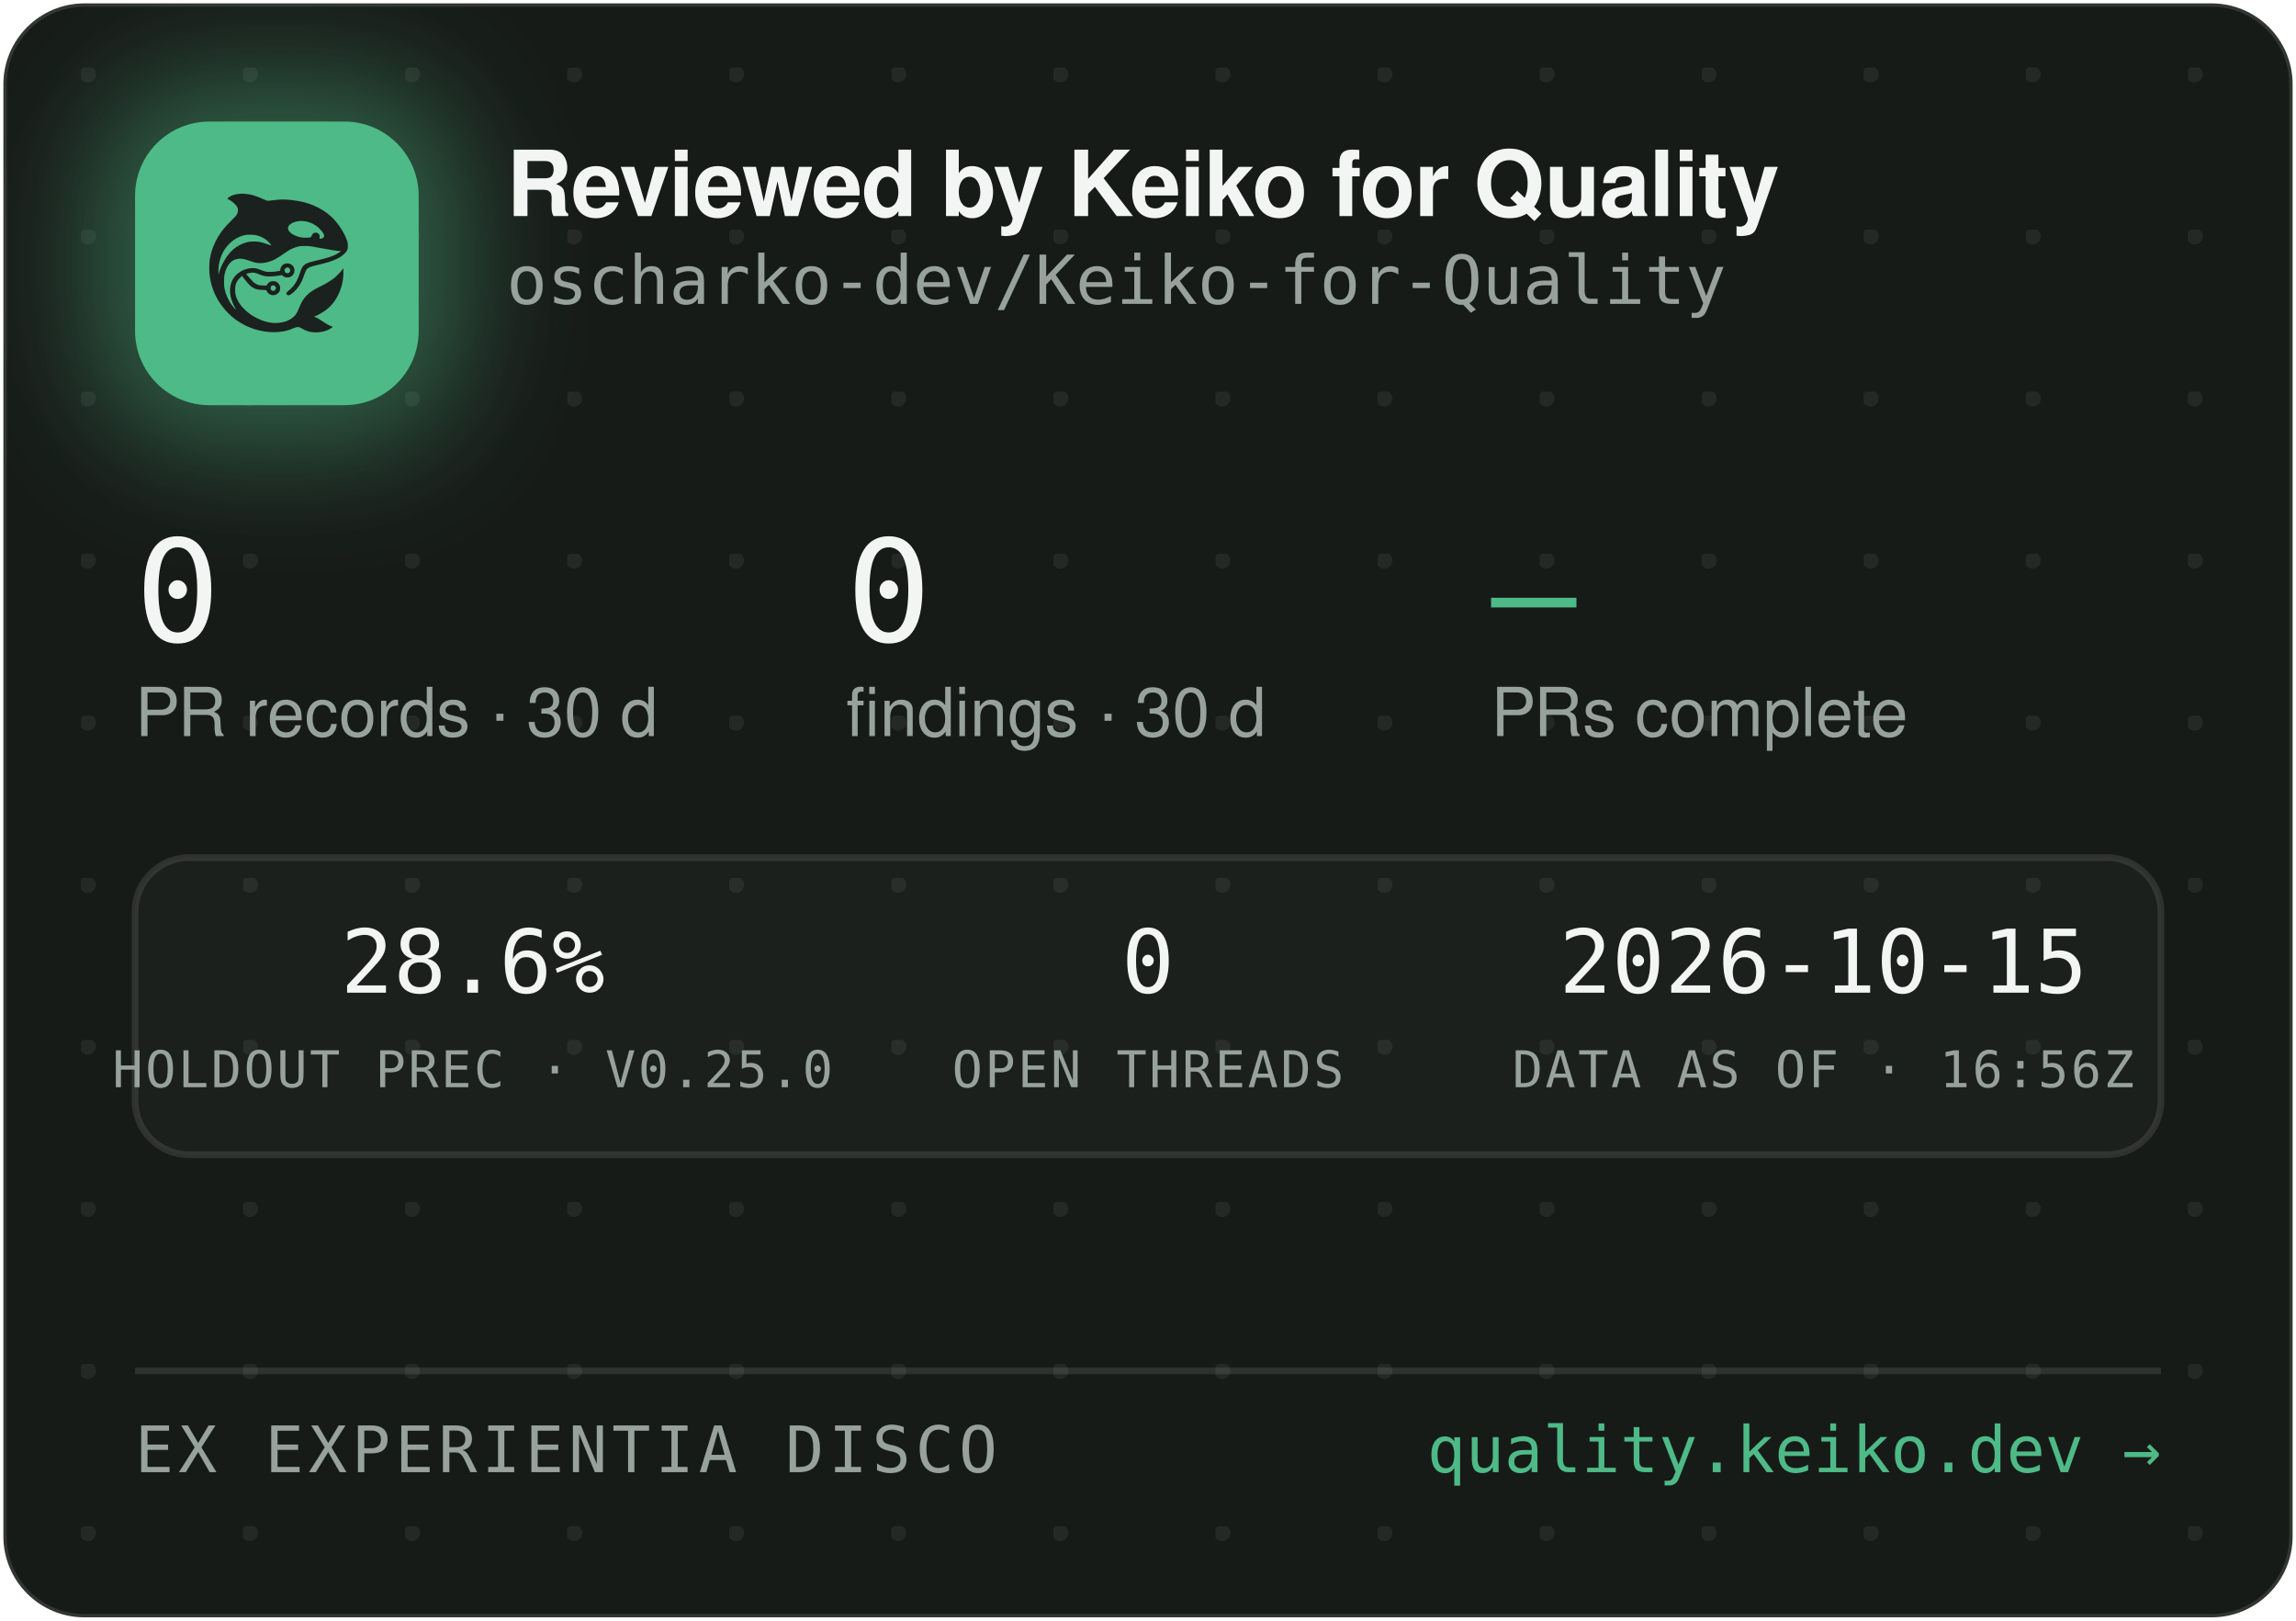
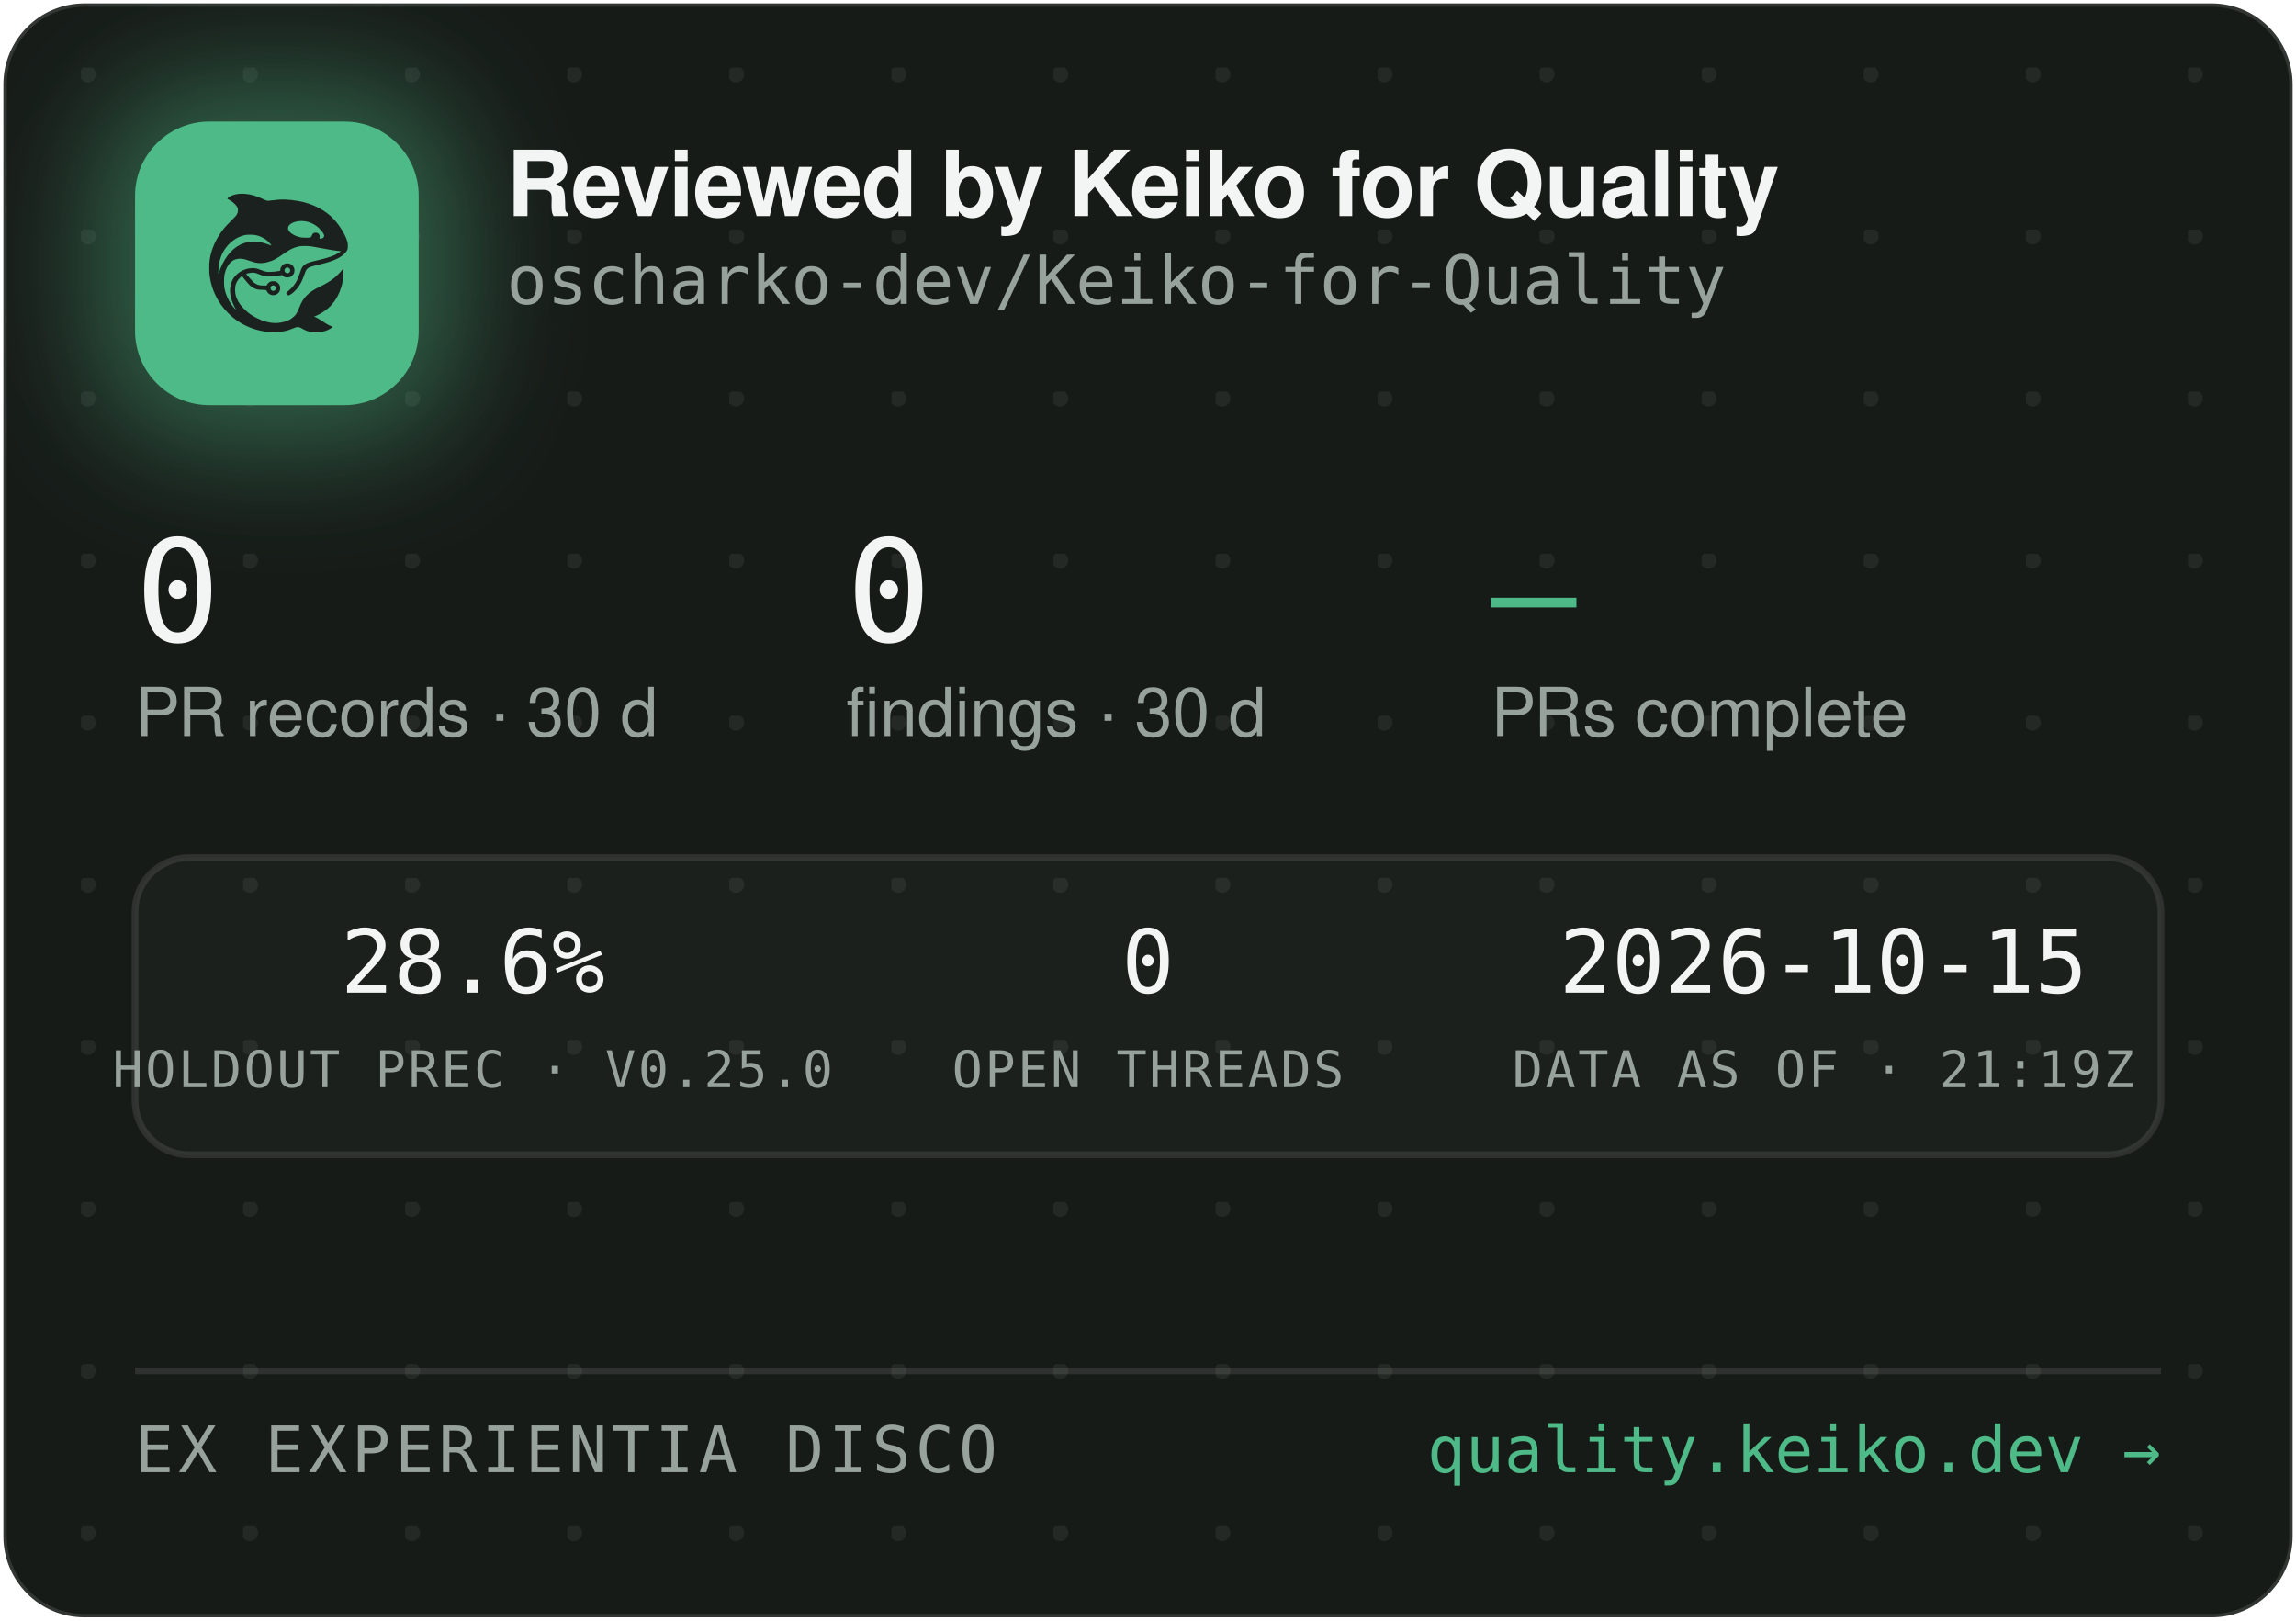
<svg xmlns="http://www.w3.org/2000/svg" width="340" height="240" viewBox="0 0 340 240" role="img" aria-label="Reviewed by Keiko for Quality — oscharko-dev/Keiko-for-Quality">
  <defs>
    <pattern id="dots" width="24" height="24" patternUnits="userSpaceOnUse" x="12" y="10">
      <circle cx="1" cy="1" r="1.2" fill="rgba(233,237,235,0.07)" />
    </pattern>
    <filter id="glow" x="-60%" y="-60%" width="220%" height="220%">
      <feGaussianBlur stdDeviation="9" />
    </filter>
    <clipPath id="card">
      <rect x="0.5" y="0.5" width="339" height="239" rx="12" />
    </clipPath>
  </defs>
  <rect x="0.5" y="0.5" width="339" height="239" rx="12" fill="#171B18" stroke="rgba(255,255,255,0.12)" />
  <rect x="0.5" y="0.5" width="339" height="239" rx="12" fill="url(#dots)" />
  <g clip-path="url(#card)">
    <rect x="14" y="12" width="54" height="54" rx="16" fill="rgba(78,186,135,0.45)" filter="url(#glow)" />
    <rect x="20" y="18" width="42" height="42" rx="11" fill="#4EBA87" />
    <g transform="translate(24,22) scale(0.03320312)">
      <g transform="translate(1024 0) scale(-1 1)">
        <g transform="translate(1024, 1024) scale(-0.1, -0.1)" fill="#1B211E" stroke="none">
          <path d="M3465 8223 c-144 -8 -314 -52 -408 -105 -69 -39 -146 -99 -146 -113 0 -5 30 -24 68 -42 146 -70 323 -229 377 -340 25 -49 29 -70 29 -138 -1 -72 -5 -88 -39 -160 -36 -75 -54 -95 -265 -305 -134 -132 -270 -279 -331 -355 -339 -425 -552 -896 -626 -1390 -25 -165 -25 -549 0 -720 92 -645 368 -1196 826 -1655 322 -324 710 -562 1145 -704 389 -126 793 -172 1155 -130 235 27 377 63 579 149 205 87 268 86 423 -7 102 -62 231 -115 335 -138 247 -56 562 -26 794 74 92 40 244 136 232 146 -4 3 -26 12 -48 19 -86 28 -246 116 -385 211 -162 112 -284 182 -357 207 l-48 17 40 15 c185 70 436 223 595 363 438 386 695 1014 678 1663 l-3 120 -50 -70 c-64 -90 -248 -280 -350 -362 -171 -136 -366 -255 -645 -391 -288 -140 -442 -243 -590 -391 -136 -137 -247 -316 -325 -526 -47 -127 -114 -262 -160 -326 -79 -107 -237 -224 -384 -283 -136 -55 -355 -96 -514 -96 -274 0 -548 71 -832 215 -242 123 -375 216 -553 389 -175 171 -287 332 -361 517 -44 114 -63 216 -63 359 0 152 17 233 74 350 35 70 59 102 136 179 l95 94 21 -29 c55 -75 219 -277 277 -338 171 -183 337 -256 582 -256 56 0 126 -3 155 -7 53 -6 54 -7 76 -57 30 -66 97 -128 172 -156 151 -57 318 11 395 160 33 62 34 193 3 261 -30 64 -88 125 -148 157 -44 23 -63 27 -141 27 -78 0 -97 -4 -140 -27 -58 -30 -131 -105 -141 -142 -6 -25 -8 -26 -93 -26 -47 0 -131 5 -186 10 -87 8 -111 15 -182 51 -45 22 -109 66 -143 96 -59 53 -326 361 -319 367 14 11 179 47 241 52 102 9 177 -7 318 -66 158 -66 243 -89 357 -99 157 -12 413 5 582 40 l93 19 44 -39 c59 -52 135 -75 228 -69 117 8 212 72 262 176 23 47 28 71 28 138 0 70 -4 89 -29 138 -55 110 -145 167 -270 174 -65 3 -91 0 -137 -18 -107 -40 -183 -140 -195 -257 l-6 -52 -51 -11 c-104 -23 -285 -41 -411 -42 -149 -1 -211 12 -402 88 -186 74 -256 88 -403 81 -193 -8 -377 -70 -546 -182 -342 -228 -485 -611 -399 -1064 30 -157 119 -388 209 -541 20 -35 35 -64 33 -66 -8 -8 -111 108 -190 214 -154 206 -278 489 -324 737 -28 154 -25 492 6 635 46 216 133 391 256 514 82 82 161 128 271 156 152 39 300 23 529 -57 217 -76 308 -101 410 -114 137 -17 284 -7 426 30 272 70 414 145 809 425 217 153 399 238 610 283 64 14 129 18 265 18 197 0 269 -9 615 -76 461 -89 843 -149 952 -149 41 0 41 0 23 -20 -28 -31 -169 -119 -254 -158 -167 -77 -388 -145 -716 -222 -399 -93 -508 -128 -608 -194 -102 -68 -160 -160 -217 -346 -35 -115 -102 -286 -149 -378 -85 -168 -227 -341 -377 -458 -105 -82 -115 -107 -69 -162 29 -34 65 -44 109 -29 86 29 261 181 371 322 126 162 201 309 295 581 61 176 90 232 145 283 62 57 163 93 470 165 439 104 640 169 863 278 206 100 368 240 434 375 32 67 33 71 33 198 -1 120 -3 138 -34 229 -98 294 -319 655 -573 936 -381 421 -968 723 -1618 834 -448 76 -767 83 -1169 25 -80 -12 -165 -19 -190 -17 -26 3 -90 26 -146 53 -343 162 -576 233 -842 255 -114 9 -141 10 -248 3z m2926 -1227 c164 -27 346 -102 485 -202 181 -129 354 -348 354 -448 0 -64 -75 -126 -154 -126 -60 0 -63 4 -52 70 8 50 7 65 -9 100 -29 64 -74 93 -151 98 -54 4 -70 1 -107 -21 -42 -25 -61 -52 -91 -129 -25 -64 -55 -73 -246 -73 -121 0 -187 5 -248 18 -318 70 -556 242 -556 402 0 218 388 374 775 311z m-2249 -611 c119 -21 208 -50 321 -106 114 -56 177 -100 266 -184 67 -63 157 -173 148 -181 -2 -3 -61 18 -130 45 -131 52 -298 100 -427 122 -113 20 -367 17 -470 -4 -502 -106 -885 -433 -1160 -992 -70 -142 -160 -379 -160 -424 0 -9 -5 -23 -11 -31 -13 -19 -5 316 10 410 80 482 295 846 661 1117 145 107 350 197 522 228 100 18 326 18 430 0z m1485 -1456 c95 -36 119 -159 42 -223 -78 -66 -209 -1 -209 104 0 60 33 100 99 121 36 10 36 10 68 -2z m-591 -822 c29 -26 37 -42 40 -77 6 -54 -9 -86 -55 -117 -41 -28 -70 -29 -119 -4 -44 22 -62 55 -62 112 0 51 13 75 53 99 50 31 101 26 143 -13z" />
        </g>
      </g>
    </g>
    <text x="75" y="32" font-family="-apple-system,'Segoe UI',Helvetica,Arial,sans-serif" font-size="13.5" font-weight="650" letter-spacing="-0.14" fill="#F2F5F3">Reviewed by Keiko for Quality</text>
    <text x="75" y="45" font-family="'JetBrains Mono',SFMono-Regular,Consolas,Menlo,monospace" font-size="10" fill="#98A29C">oscharko-dev/Keiko-for-Quality</text>
    <text x="20" y="95" font-family="'JetBrains Mono',SFMono-Regular,Consolas,Menlo,monospace" font-size="21" fill="#F2F5F3">0</text>
    <text x="20" y="109" font-family="-apple-system,'Segoe UI',Helvetica,Arial,sans-serif" font-size="10" fill="#98A29C">PR records · 30 d</text>
    <text x="125.3" y="95" font-family="'JetBrains Mono',SFMono-Regular,Consolas,Menlo,monospace" font-size="21" fill="#F2F5F3">0</text>
    <text x="125.3" y="109" font-family="-apple-system,'Segoe UI',Helvetica,Arial,sans-serif" font-size="10" fill="#98A29C">findings · 30 d</text>
    <text x="220.8" y="95" font-family="'JetBrains Mono',SFMono-Regular,Consolas,Menlo,monospace" font-size="21" fill="#4EBA87">—</text>
    <text x="220.8" y="109" font-family="-apple-system,'Segoe UI',Helvetica,Arial,sans-serif" font-size="10" fill="#98A29C">PRs complete</text>
    <rect x="20" y="127" width="300" height="44" rx="8" fill="rgba(255,255,255,0.025)" stroke="rgba(255,255,255,0.1)" />
    <text x="70" y="147" text-anchor="middle" font-family="'JetBrains Mono',SFMono-Regular,Consolas,Menlo,monospace" font-size="13" fill="#F2F5F3">28.6%</text>
    <text x="70" y="161" text-anchor="middle" font-family="'JetBrains Mono',SFMono-Regular,Consolas,Menlo,monospace" font-size="7.5" letter-spacing="0.35" fill="#98A29C">HOLDOUT PREC · V0.25.0</text>
    <text x="170" y="147" text-anchor="middle" font-family="'JetBrains Mono',SFMono-Regular,Consolas,Menlo,monospace" font-size="13" fill="#F2F5F3">0</text>
    <text x="170" y="161" text-anchor="middle" font-family="'JetBrains Mono',SFMono-Regular,Consolas,Menlo,monospace" font-size="7.5" letter-spacing="0.35" fill="#98A29C">OPEN THREADS</text>
    <text x="270" y="147" text-anchor="middle" font-family="'JetBrains Mono',SFMono-Regular,Consolas,Menlo,monospace" font-size="13" fill="#F2F5F3">2026-10-15</text>
-     <text x="270" y="161" text-anchor="middle" font-family="'JetBrains Mono',SFMono-Regular,Consolas,Menlo,monospace" font-size="7.5" letter-spacing="0.35" fill="#98A29C">DATA AS OF · 16:56Z</text>
+     <text x="270" y="161" text-anchor="middle" font-family="'JetBrains Mono',SFMono-Regular,Consolas,Menlo,monospace" font-size="7.5" letter-spacing="0.35" fill="#98A29C">DATA AS OF · 21:19Z</text>
    <line x1="20" y1="203" x2="320" y2="203" stroke="rgba(255,255,255,0.1)" />
    <text x="20" y="218" font-family="'JetBrains Mono',SFMono-Regular,Consolas,Menlo,monospace" font-size="9.5" letter-spacing="0.7" fill="#98A29C">EX EXPERIENTIA DISCO</text>
    <text x="320" y="218" text-anchor="end" font-family="'JetBrains Mono',SFMono-Regular,Consolas,Menlo,monospace" font-size="9.5" fill="#4EBA87">quality.keiko.dev →</text>
  </g>
</svg>
